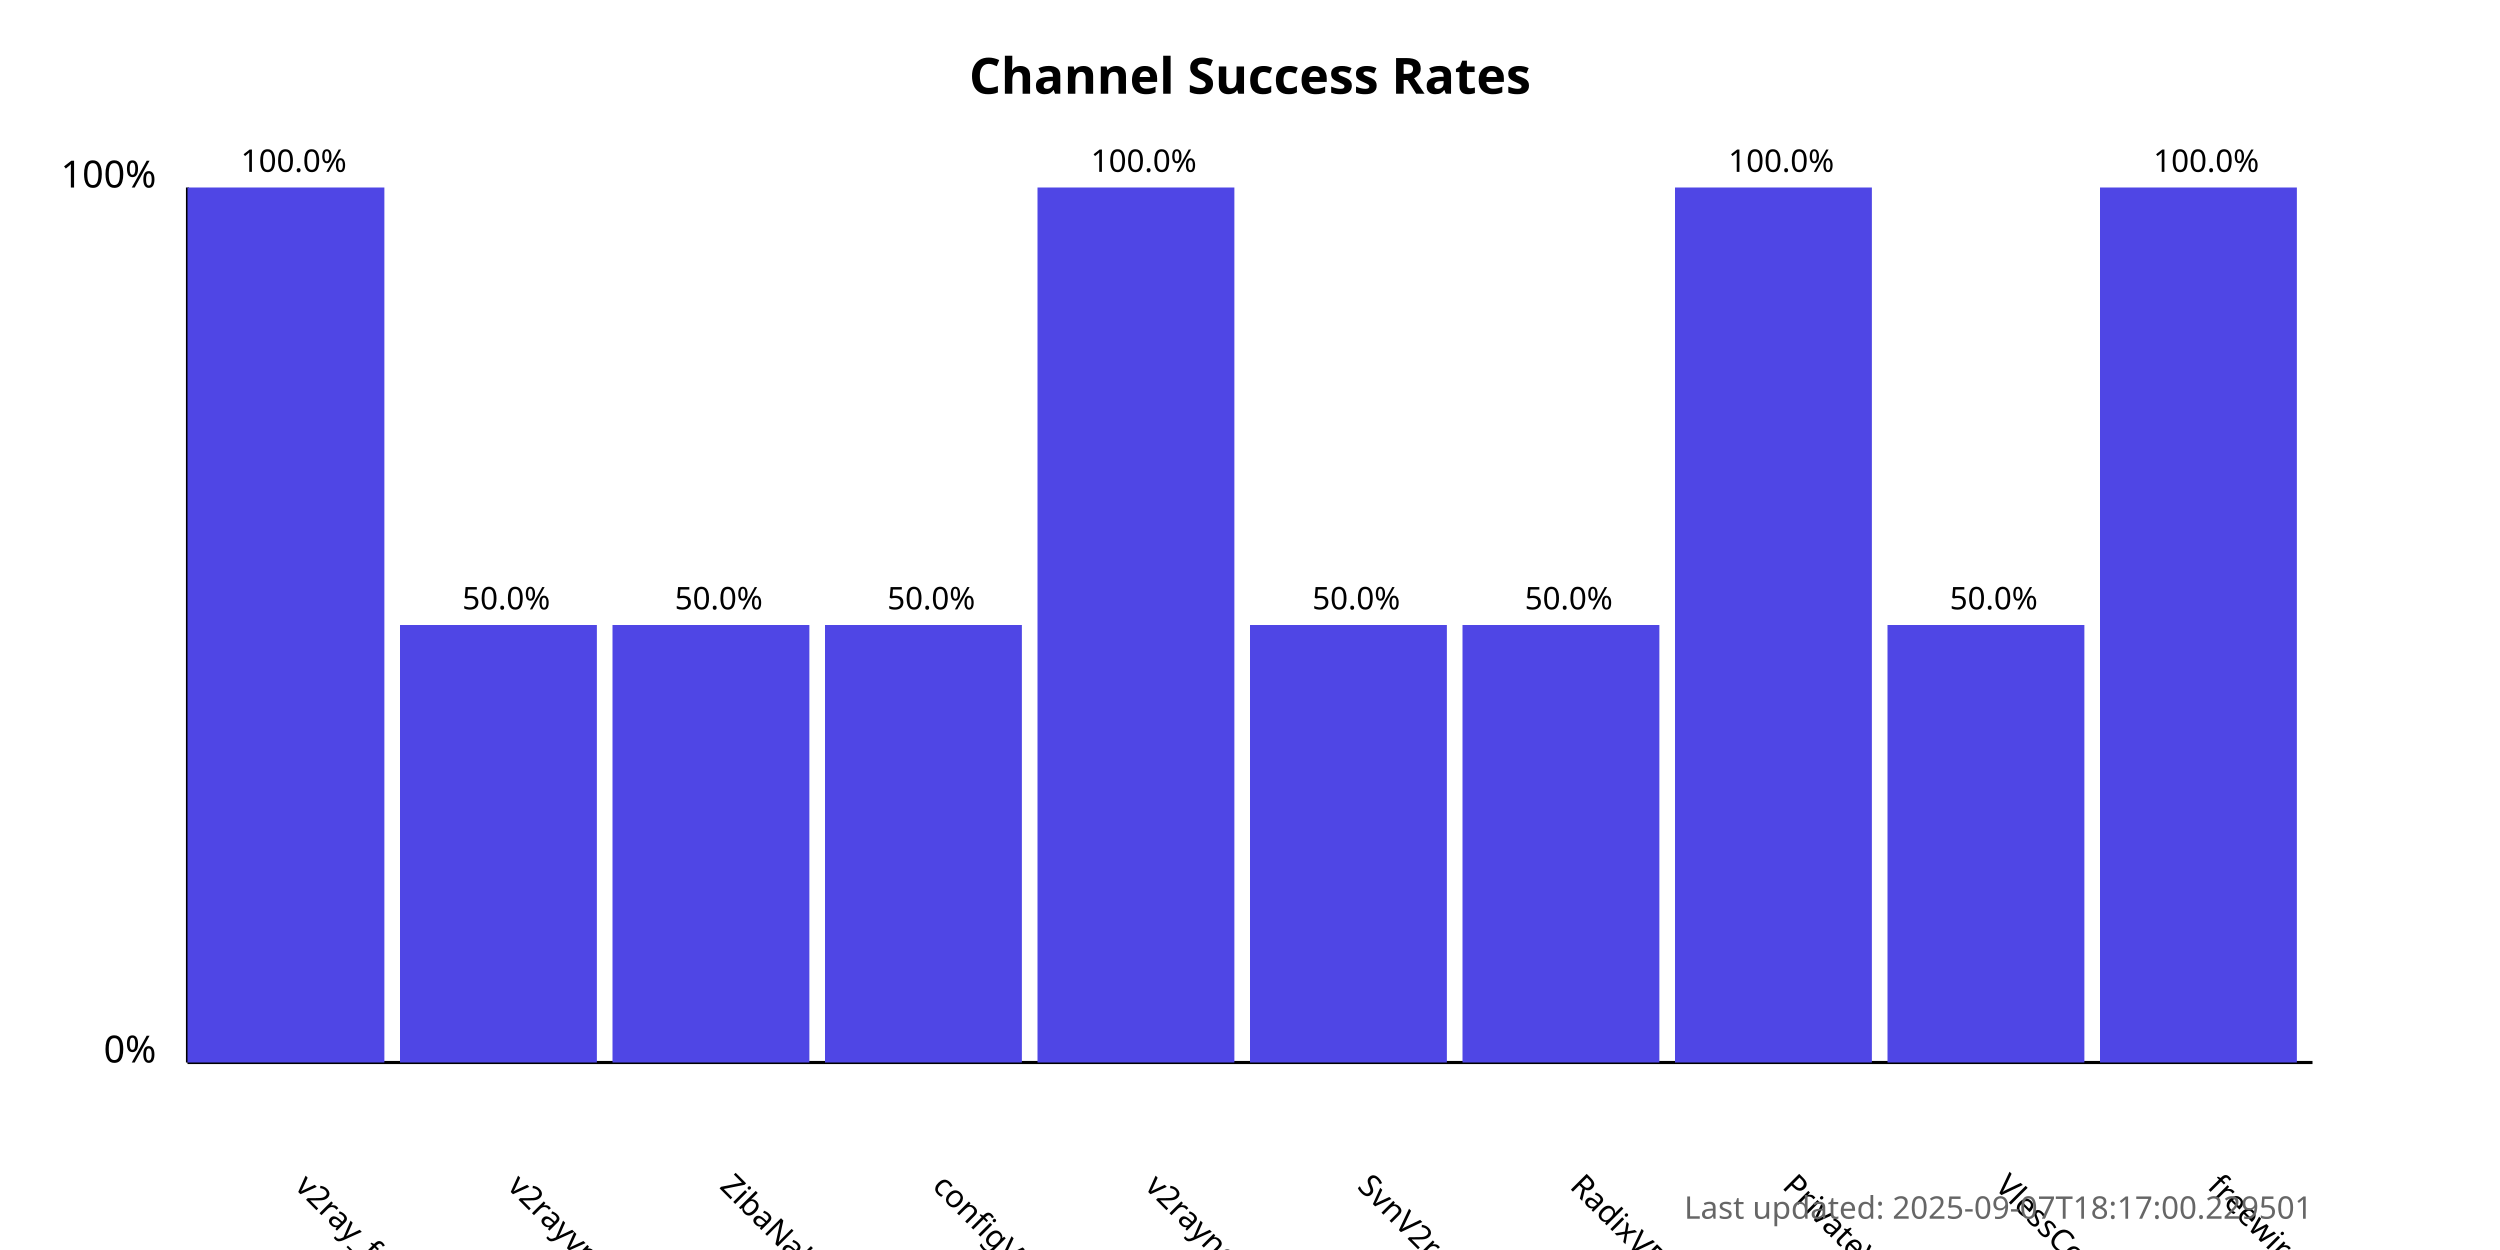
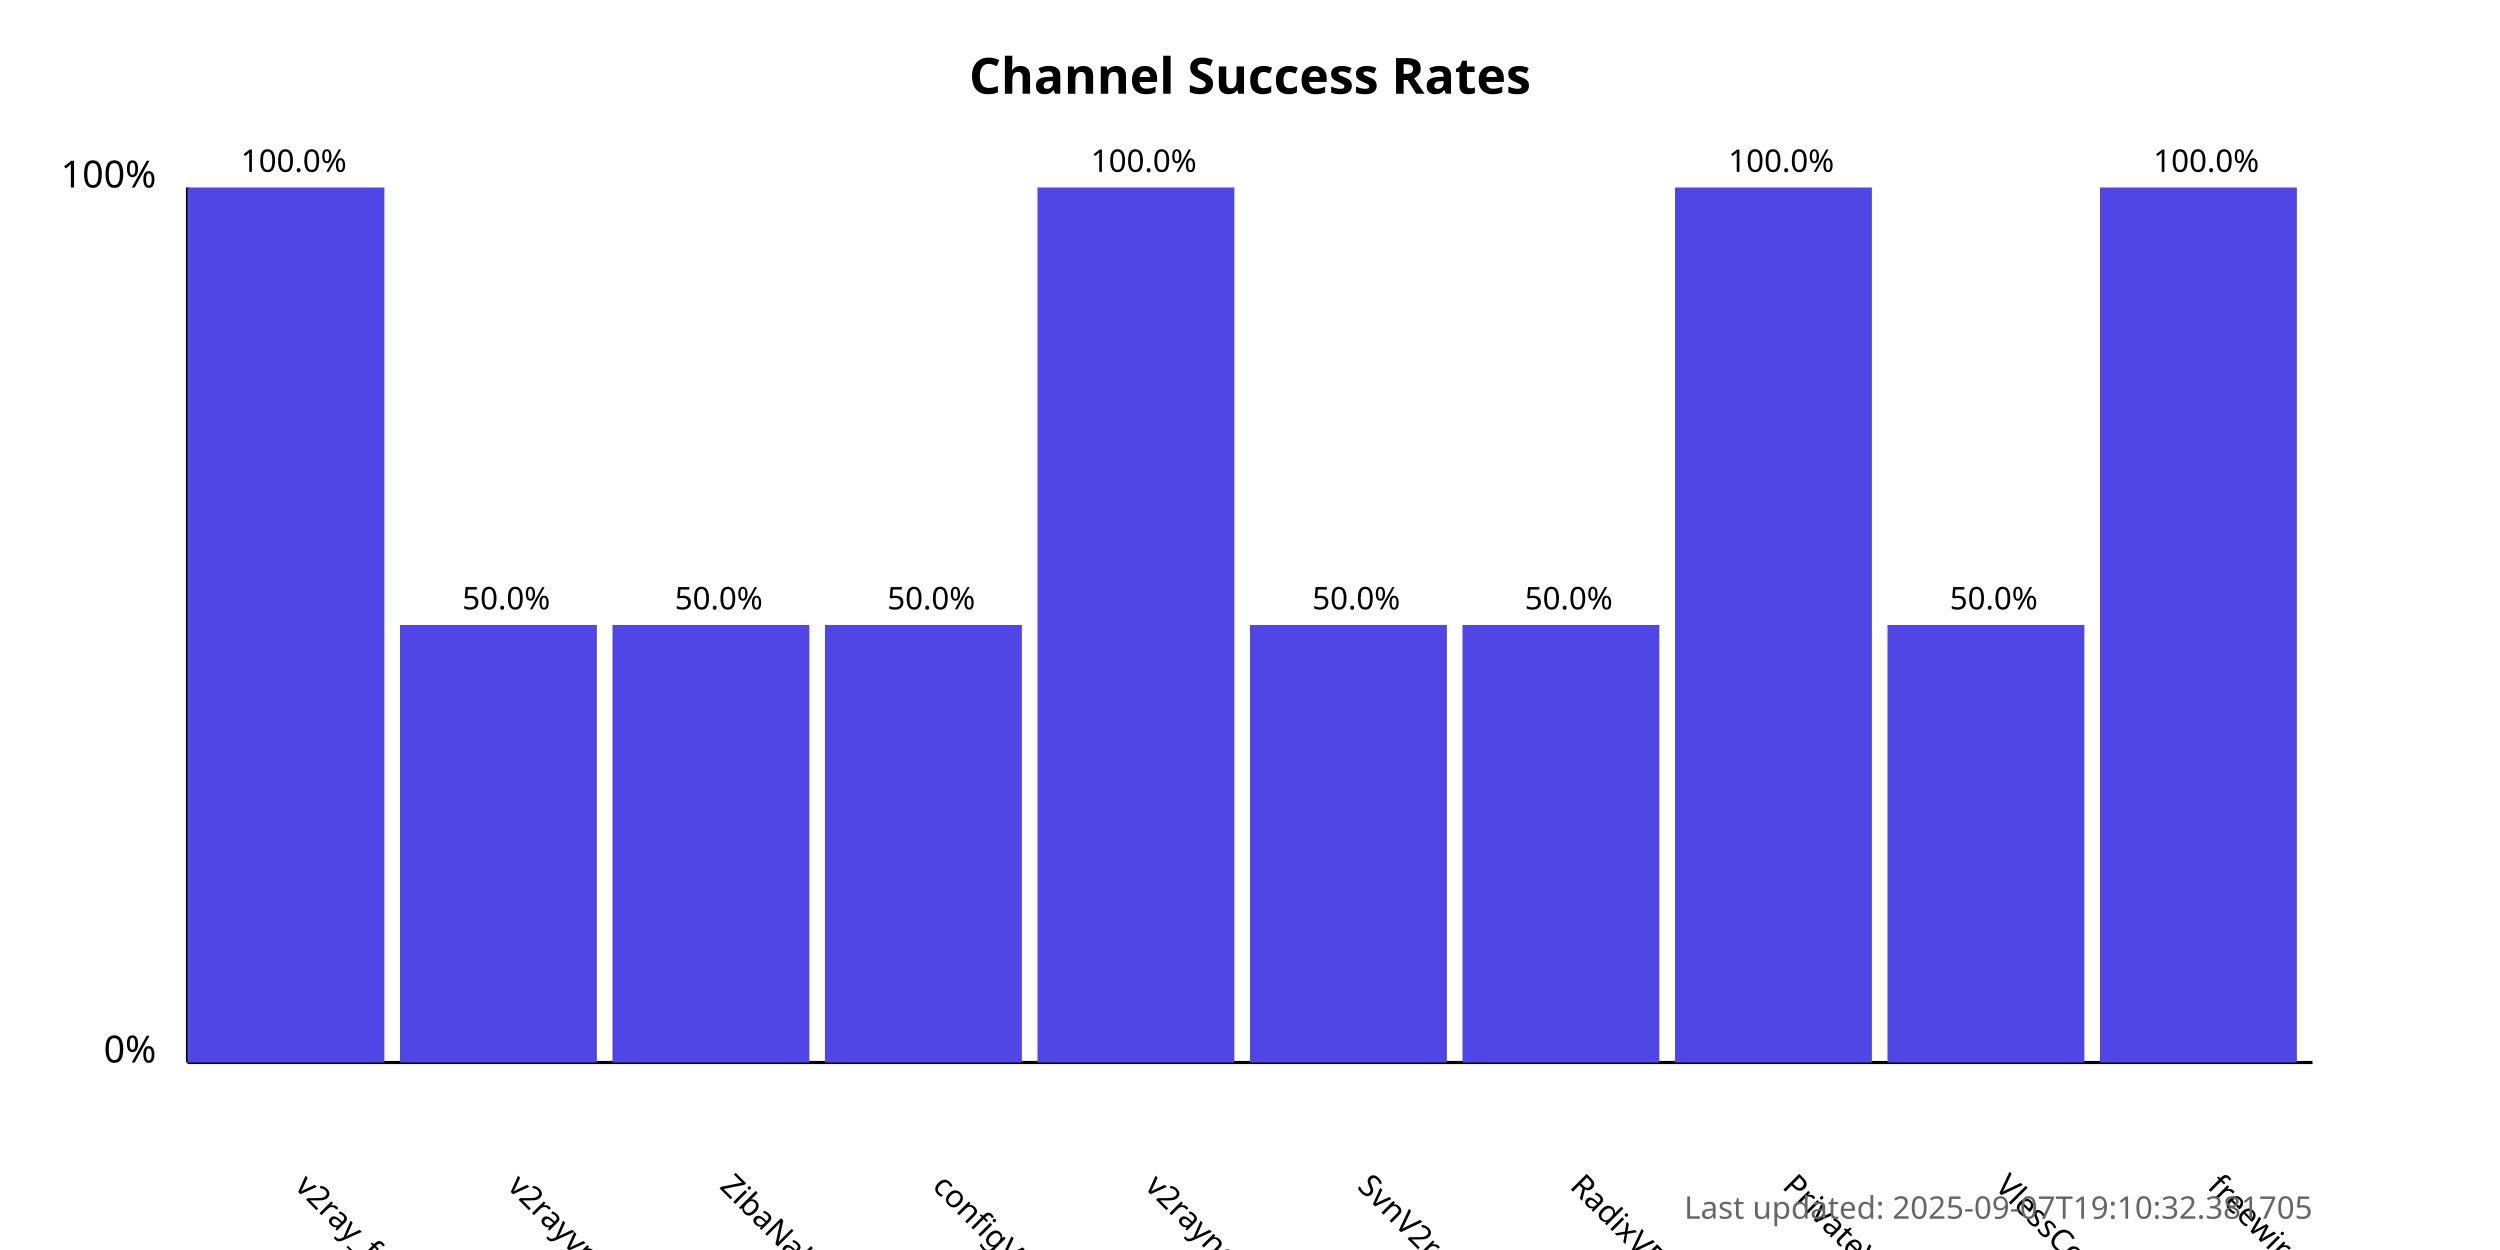
<svg xmlns="http://www.w3.org/2000/svg" width="800" height="400">
  <style>
            .chart-title { font: bold 16px sans-serif; }
            .axis-label { font: 12px sans-serif; }
            .tick-label { font: 10px sans-serif; }
            .bar { fill: #4f46e5; }
            .bar:hover { fill: #6366f1; }
            .timestamp { font: 10px sans-serif; fill: #666; }
        </style>
  <text x="400.0" y="30" text-anchor="middle" class="chart-title">
            Channel Success Rates
        </text>
  <line x1="60" y1="340" x2="60" y2="60" stroke="black" stroke-width="1" />
  <line x1="60" y1="340" x2="740" y2="340" stroke="black" stroke-width="1" />
  <text x="50" y="340" text-anchor="end" class="axis-label">0%</text>
  <text x="50" y="60" text-anchor="end" class="axis-label">100%</text>
  <g>
    <rect x="60" y="60.0" width="63.0" height="280.0" class="bar" />
    <text x="94.0" y="380" transform="rotate(45, 94.0, 380)" text-anchor="start" class="tick-label">
                v2ray_free_conf
            </text>
    <text x="94.0" y="55.0" text-anchor="middle" class="tick-label">
                100.0%
            </text>
  </g>
  <g>
    <rect x="128.0" y="200.0" width="63.0" height="140.0" class="bar" />
    <text x="162.0" y="380" transform="rotate(45, 162.0, 380)" text-anchor="start" class="tick-label">
                v2rayvpno
            </text>
    <text x="162.0" y="195.0" text-anchor="middle" class="tick-label">
                50.0%
            </text>
  </g>
  <g>
    <rect x="196.0" y="200.0" width="63.0" height="140.0" class="bar" />
    <text x="230.0" y="380" transform="rotate(45, 230.0, 380)" text-anchor="start" class="tick-label">
                ZibaNabz
            </text>
    <text x="230.0" y="195.0" text-anchor="middle" class="tick-label">
                50.0%
            </text>
  </g>
  <g>
    <rect x="264.0" y="200.0" width="63.0" height="140.0" class="bar" />
    <text x="298.0" y="380" transform="rotate(45, 298.0, 380)" text-anchor="start" class="tick-label">
                configV2rayForFree
            </text>
    <text x="298.0" y="195.0" text-anchor="middle" class="tick-label">
                50.0%
            </text>
  </g>
  <g>
    <rect x="332.0" y="60.0" width="63.0" height="280.0" class="bar" />
    <text x="366.0" y="380" transform="rotate(45, 366.0, 380)" text-anchor="start" class="tick-label">
                v2rayngvpn
            </text>
    <text x="366.0" y="55.0" text-anchor="middle" class="tick-label">
                100.0%
            </text>
  </g>
  <g>
    <rect x="400.0" y="200.0" width="63.0" height="140.0" class="bar" />
    <text x="434.0" y="380" transform="rotate(45, 434.0, 380)" text-anchor="start" class="tick-label">
                SvnV2ray
            </text>
    <text x="434.0" y="195.0" text-anchor="middle" class="tick-label">
                50.0%
            </text>
  </g>
  <g>
    <rect x="468.0" y="200.0" width="63.0" height="140.0" class="bar" />
    <text x="502.0" y="380" transform="rotate(45, 502.0, 380)" text-anchor="start" class="tick-label">
                RadixVPN
            </text>
    <text x="502.0" y="195.0" text-anchor="middle" class="tick-label">
                50.0%
            </text>
  </g>
  <g>
    <rect x="536.0" y="60.0" width="63.0" height="280.0" class="bar" />
    <text x="570.0" y="380" transform="rotate(45, 570.0, 380)" text-anchor="start" class="tick-label">
                PrivateVPNs
            </text>
    <text x="570.0" y="55.0" text-anchor="middle" class="tick-label">
                100.0%
            </text>
  </g>
  <g>
    <rect x="604.0" y="200.0" width="63.0" height="140.0" class="bar" />
    <text x="638.0" y="380" transform="rotate(45, 638.0, 380)" text-anchor="start" class="tick-label">
                VlessConfig
            </text>
    <text x="638.0" y="195.0" text-anchor="middle" class="tick-label">
                50.0%
            </text>
  </g>
  <g>
    <rect x="672.0" y="60.0" width="63.0" height="280.0" class="bar" />
    <text x="706.0" y="380" transform="rotate(45, 706.0, 380)" text-anchor="start" class="tick-label">
                freewireguard
            </text>
    <text x="706.0" y="55.0" text-anchor="middle" class="tick-label">
                100.0%
            </text>
  </g>
  <text x="740" y="390" text-anchor="end" class="timestamp">
-             Last updated: 2025-09-07T18:17:00.229501
+             Last updated: 2025-09-07T19:10:32.381705
        </text>
</svg>
